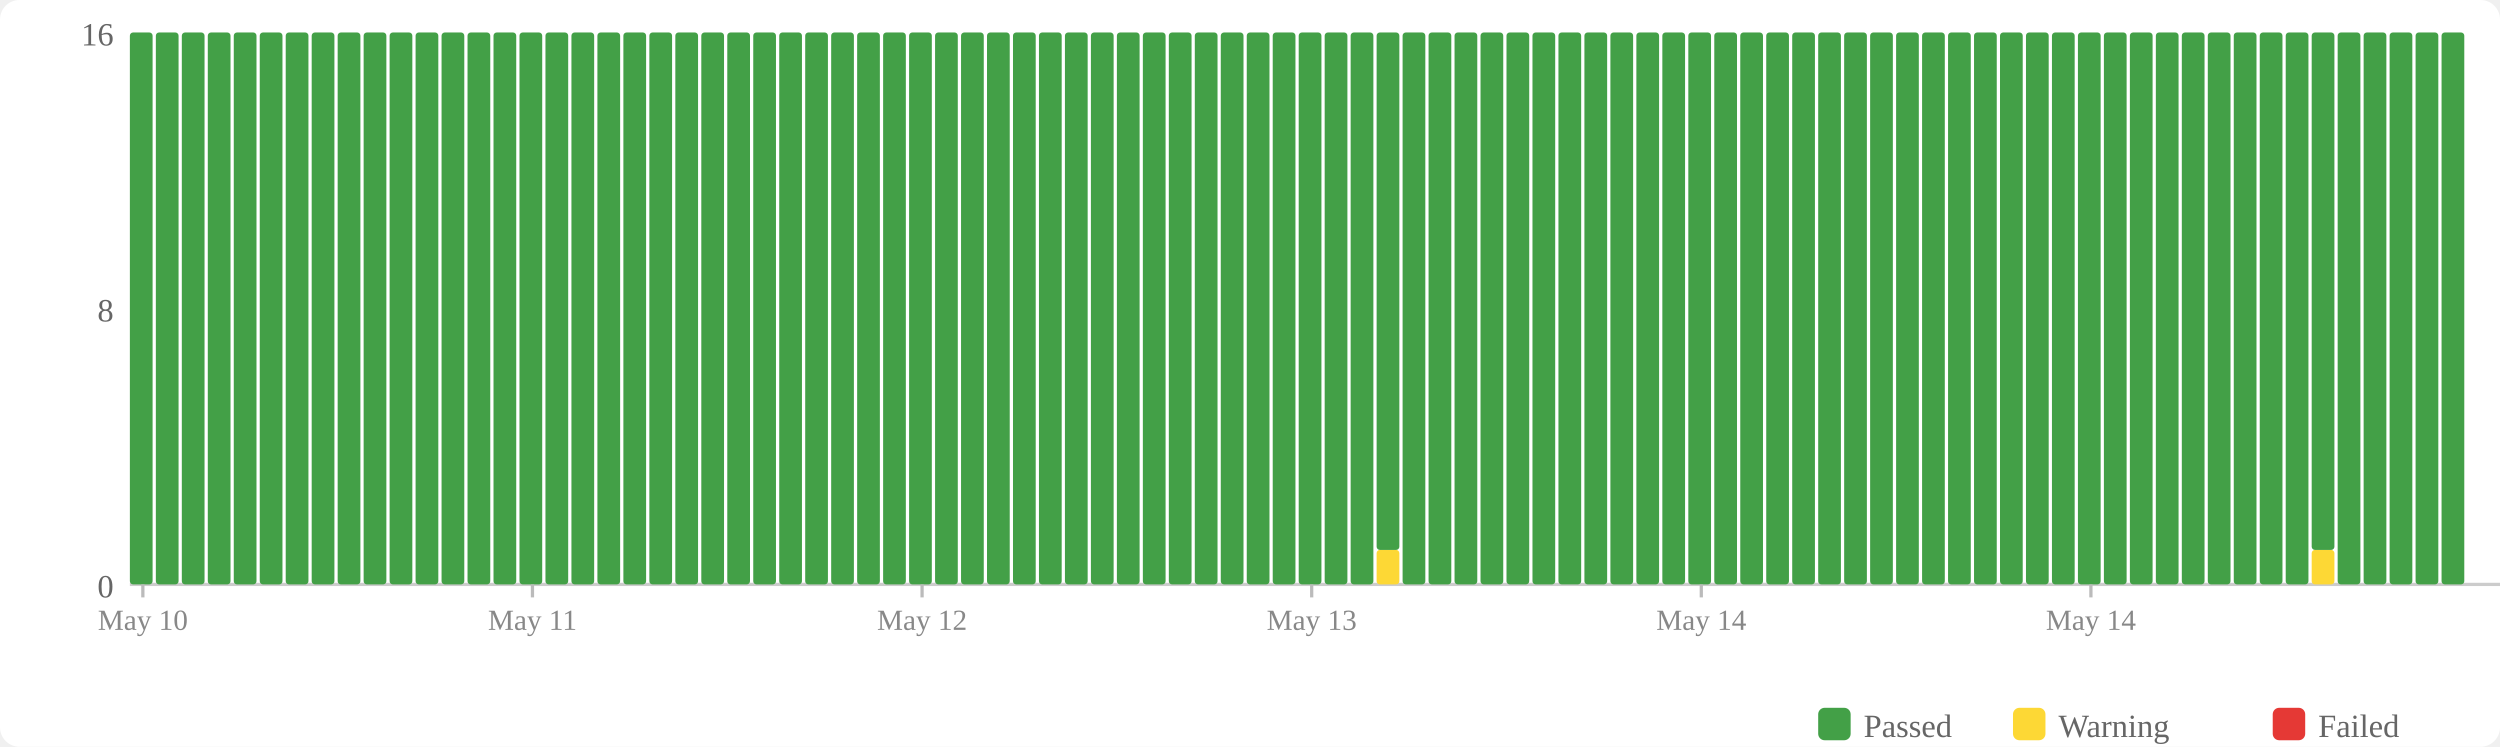
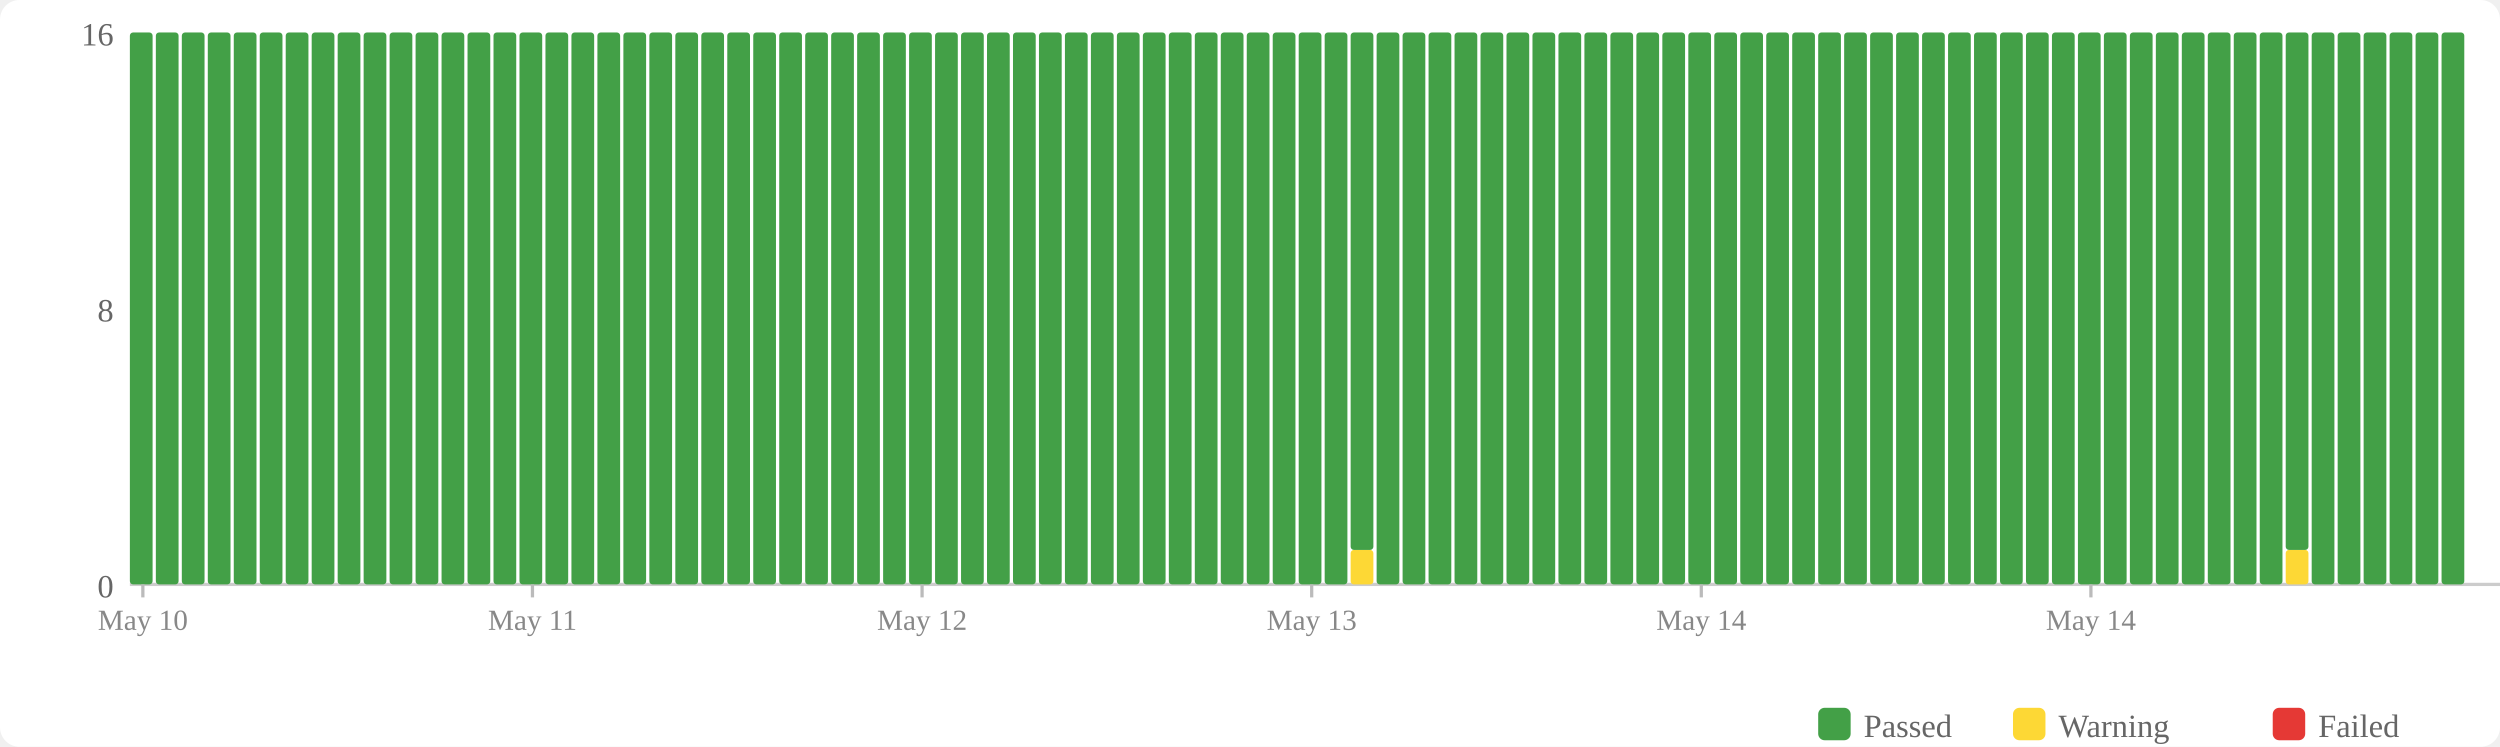
<svg xmlns="http://www.w3.org/2000/svg" width="770" height="230" viewBox="0 0 770 230">
  <rect width="770" height="230" fill="#fff" rx="6" />
  <rect x="560" y="218" width="10" height="10" fill="#43a047" rx="2" />
  <text x="574" y="227" font-size="10" fill="#666">Passed</text>
  <rect x="620" y="218" width="10" height="10" fill="#fdd835" rx="2" />
  <text x="634" y="227" font-size="10" fill="#666">Warning</text>
  <rect x="700" y="218" width="10" height="10" fill="#e53935" rx="2" />
  <text x="714" y="227" font-size="10" fill="#666">Failed</text>
  <text x="35" y="184" text-anchor="end" font-size="10" fill="#666">0</text>
  <text x="35" y="99" text-anchor="end" font-size="10" fill="#666">8</text>
  <text x="35" y="14" text-anchor="end" font-size="10" fill="#666">16</text>
  <line x1="40" y1="180" x2="770" y2="180" stroke="#ccc" stroke-width="1" />
  <rect x="40" y="10" width="7" height="170" fill="#43a047" rx="1" />
  <rect x="48" y="10" width="7" height="170" fill="#43a047" rx="1" />
  <rect x="56" y="10" width="7" height="170" fill="#43a047" rx="1" />
  <rect x="64" y="10" width="7" height="170" fill="#43a047" rx="1" />
  <rect x="72" y="10" width="7" height="170" fill="#43a047" rx="1" />
  <rect x="80" y="10" width="7" height="170" fill="#43a047" rx="1" />
  <rect x="88" y="10" width="7" height="170" fill="#43a047" rx="1" />
  <rect x="96" y="10" width="7" height="170" fill="#43a047" rx="1" />
  <rect x="104" y="10" width="7" height="170" fill="#43a047" rx="1" />
  <rect x="112" y="10" width="7" height="170" fill="#43a047" rx="1" />
  <rect x="120" y="10" width="7" height="170" fill="#43a047" rx="1" />
  <rect x="128" y="10" width="7" height="170" fill="#43a047" rx="1" />
  <rect x="136" y="10" width="7" height="170" fill="#43a047" rx="1" />
  <rect x="144" y="10" width="7" height="170" fill="#43a047" rx="1" />
  <rect x="152" y="10" width="7" height="170" fill="#43a047" rx="1" />
  <rect x="160" y="10" width="7" height="170" fill="#43a047" rx="1" />
  <rect x="168" y="10" width="7" height="170" fill="#43a047" rx="1" />
  <rect x="176" y="10" width="7" height="170" fill="#43a047" rx="1" />
  <rect x="184" y="10" width="7" height="170" fill="#43a047" rx="1" />
  <rect x="192" y="10" width="7" height="170" fill="#43a047" rx="1" />
  <rect x="200" y="10" width="7" height="170" fill="#43a047" rx="1" />
  <rect x="208" y="10" width="7" height="170" fill="#43a047" rx="1" />
  <rect x="216" y="10" width="7" height="170" fill="#43a047" rx="1" />
  <rect x="224" y="10" width="7" height="170" fill="#43a047" rx="1" />
  <rect x="232" y="10" width="7" height="170" fill="#43a047" rx="1" />
  <rect x="240" y="10" width="7" height="170" fill="#43a047" rx="1" />
  <rect x="248" y="10" width="7" height="170" fill="#43a047" rx="1" />
  <rect x="256" y="10" width="7" height="170" fill="#43a047" rx="1" />
  <rect x="264" y="10" width="7" height="170" fill="#43a047" rx="1" />
  <rect x="272" y="10" width="7" height="170" fill="#43a047" rx="1" />
  <rect x="280" y="10" width="7" height="170" fill="#43a047" rx="1" />
  <rect x="288" y="10" width="7" height="170" fill="#43a047" rx="1" />
  <rect x="296" y="10" width="7" height="170" fill="#43a047" rx="1" />
  <rect x="304" y="10" width="7" height="170" fill="#43a047" rx="1" />
  <rect x="312" y="10" width="7" height="170" fill="#43a047" rx="1" />
  <rect x="320" y="10" width="7" height="170" fill="#43a047" rx="1" />
  <rect x="328" y="10" width="7" height="170" fill="#43a047" rx="1" />
  <rect x="336" y="10" width="7" height="170" fill="#43a047" rx="1" />
  <rect x="344" y="10" width="7" height="170" fill="#43a047" rx="1" />
  <rect x="352" y="10" width="7" height="170" fill="#43a047" rx="1" />
  <rect x="360" y="10" width="7" height="170" fill="#43a047" rx="1" />
  <rect x="368" y="10" width="7" height="170" fill="#43a047" rx="1" />
  <rect x="376" y="10" width="7" height="170" fill="#43a047" rx="1" />
  <rect x="384" y="10" width="7" height="170" fill="#43a047" rx="1" />
  <rect x="392" y="10" width="7" height="170" fill="#43a047" rx="1" />
  <rect x="400" y="10" width="7" height="170" fill="#43a047" rx="1" />
  <rect x="408" y="10" width="7" height="170" fill="#43a047" rx="1" />
-   <rect x="416" y="10" width="7" height="170" fill="#43a047" rx="1" />
-   <rect x="424" y="169.375" width="7" height="10.625" fill="#fdd835" rx="1" />
-   <rect x="424" y="10" width="7" height="159.375" fill="#43a047" rx="1" />
+   <rect x="416" y="169.375" width="7" height="10.625" fill="#fdd835" rx="1" />
+   <rect x="416" y="10" width="7" height="159.375" fill="#43a047" rx="1" />
+   <rect x="424" y="10" width="7" height="170" fill="#43a047" rx="1" />
  <rect x="432" y="10" width="7" height="170" fill="#43a047" rx="1" />
  <rect x="440" y="10" width="7" height="170" fill="#43a047" rx="1" />
  <rect x="448" y="10" width="7" height="170" fill="#43a047" rx="1" />
  <rect x="456" y="10" width="7" height="170" fill="#43a047" rx="1" />
  <rect x="464" y="10" width="7" height="170" fill="#43a047" rx="1" />
  <rect x="472" y="10" width="7" height="170" fill="#43a047" rx="1" />
  <rect x="480" y="10" width="7" height="170" fill="#43a047" rx="1" />
  <rect x="488" y="10" width="7" height="170" fill="#43a047" rx="1" />
  <rect x="496" y="10" width="7" height="170" fill="#43a047" rx="1" />
  <rect x="504" y="10" width="7" height="170" fill="#43a047" rx="1" />
  <rect x="512" y="10" width="7" height="170" fill="#43a047" rx="1" />
  <rect x="520" y="10" width="7" height="170" fill="#43a047" rx="1" />
  <rect x="528" y="10" width="7" height="170" fill="#43a047" rx="1" />
  <rect x="536" y="10" width="7" height="170" fill="#43a047" rx="1" />
  <rect x="544" y="10" width="7" height="170" fill="#43a047" rx="1" />
  <rect x="552" y="10" width="7" height="170" fill="#43a047" rx="1" />
  <rect x="560" y="10" width="7" height="170" fill="#43a047" rx="1" />
  <rect x="568" y="10" width="7" height="170" fill="#43a047" rx="1" />
  <rect x="576" y="10" width="7" height="170" fill="#43a047" rx="1" />
  <rect x="584" y="10" width="7" height="170" fill="#43a047" rx="1" />
  <rect x="592" y="10" width="7" height="170" fill="#43a047" rx="1" />
  <rect x="600" y="10" width="7" height="170" fill="#43a047" rx="1" />
  <rect x="608" y="10" width="7" height="170" fill="#43a047" rx="1" />
  <rect x="616" y="10" width="7" height="170" fill="#43a047" rx="1" />
  <rect x="624" y="10" width="7" height="170" fill="#43a047" rx="1" />
  <rect x="632" y="10" width="7" height="170" fill="#43a047" rx="1" />
  <rect x="640" y="10" width="7" height="170" fill="#43a047" rx="1" />
  <rect x="648" y="10" width="7" height="170" fill="#43a047" rx="1" />
  <rect x="656" y="10" width="7" height="170" fill="#43a047" rx="1" />
  <rect x="664" y="10" width="7" height="170" fill="#43a047" rx="1" />
  <rect x="672" y="10" width="7" height="170" fill="#43a047" rx="1" />
  <rect x="680" y="10" width="7" height="170" fill="#43a047" rx="1" />
  <rect x="688" y="10" width="7" height="170" fill="#43a047" rx="1" />
  <rect x="696" y="10" width="7" height="170" fill="#43a047" rx="1" />
-   <rect x="704" y="10" width="7" height="170" fill="#43a047" rx="1" />
-   <rect x="712" y="169.375" width="7" height="10.625" fill="#fdd835" rx="1" />
-   <rect x="712" y="10" width="7" height="159.375" fill="#43a047" rx="1" />
+   <rect x="704" y="169.375" width="7" height="10.625" fill="#fdd835" rx="1" />
+   <rect x="704" y="10" width="7" height="159.375" fill="#43a047" rx="1" />
+   <rect x="712" y="10" width="7" height="170" fill="#43a047" rx="1" />
  <rect x="720" y="10" width="7" height="170" fill="#43a047" rx="1" />
  <rect x="728" y="10" width="7" height="170" fill="#43a047" rx="1" />
  <rect x="736" y="10" width="7" height="170" fill="#43a047" rx="1" />
  <rect x="744" y="10" width="7" height="170" fill="#43a047" rx="1" />
  <rect x="752" y="10" width="7" height="170" fill="#43a047" rx="1" />
  <line x1="44.0" y1="180" x2="44.0" y2="184" stroke="#bbb" stroke-width="1" />
  <text x="44.0" y="194" text-anchor="middle" font-size="9" fill="#888">May 10</text>
  <line x1="164.0" y1="180" x2="164.0" y2="184" stroke="#bbb" stroke-width="1" />
  <text x="164.0" y="194" text-anchor="middle" font-size="9" fill="#888">May 11</text>
  <line x1="284.0" y1="180" x2="284.0" y2="184" stroke="#bbb" stroke-width="1" />
  <text x="284.0" y="194" text-anchor="middle" font-size="9" fill="#888">May 12</text>
  <line x1="404.0" y1="180" x2="404.0" y2="184" stroke="#bbb" stroke-width="1" />
  <text x="404.0" y="194" text-anchor="middle" font-size="9" fill="#888">May 13</text>
  <line x1="524.0" y1="180" x2="524.0" y2="184" stroke="#bbb" stroke-width="1" />
  <text x="524.0" y="194" text-anchor="middle" font-size="9" fill="#888">May 14</text>
  <line x1="644.0" y1="180" x2="644.0" y2="184" stroke="#bbb" stroke-width="1" />
  <text x="644.0" y="194" text-anchor="middle" font-size="9" fill="#888">May 14</text>
</svg>
